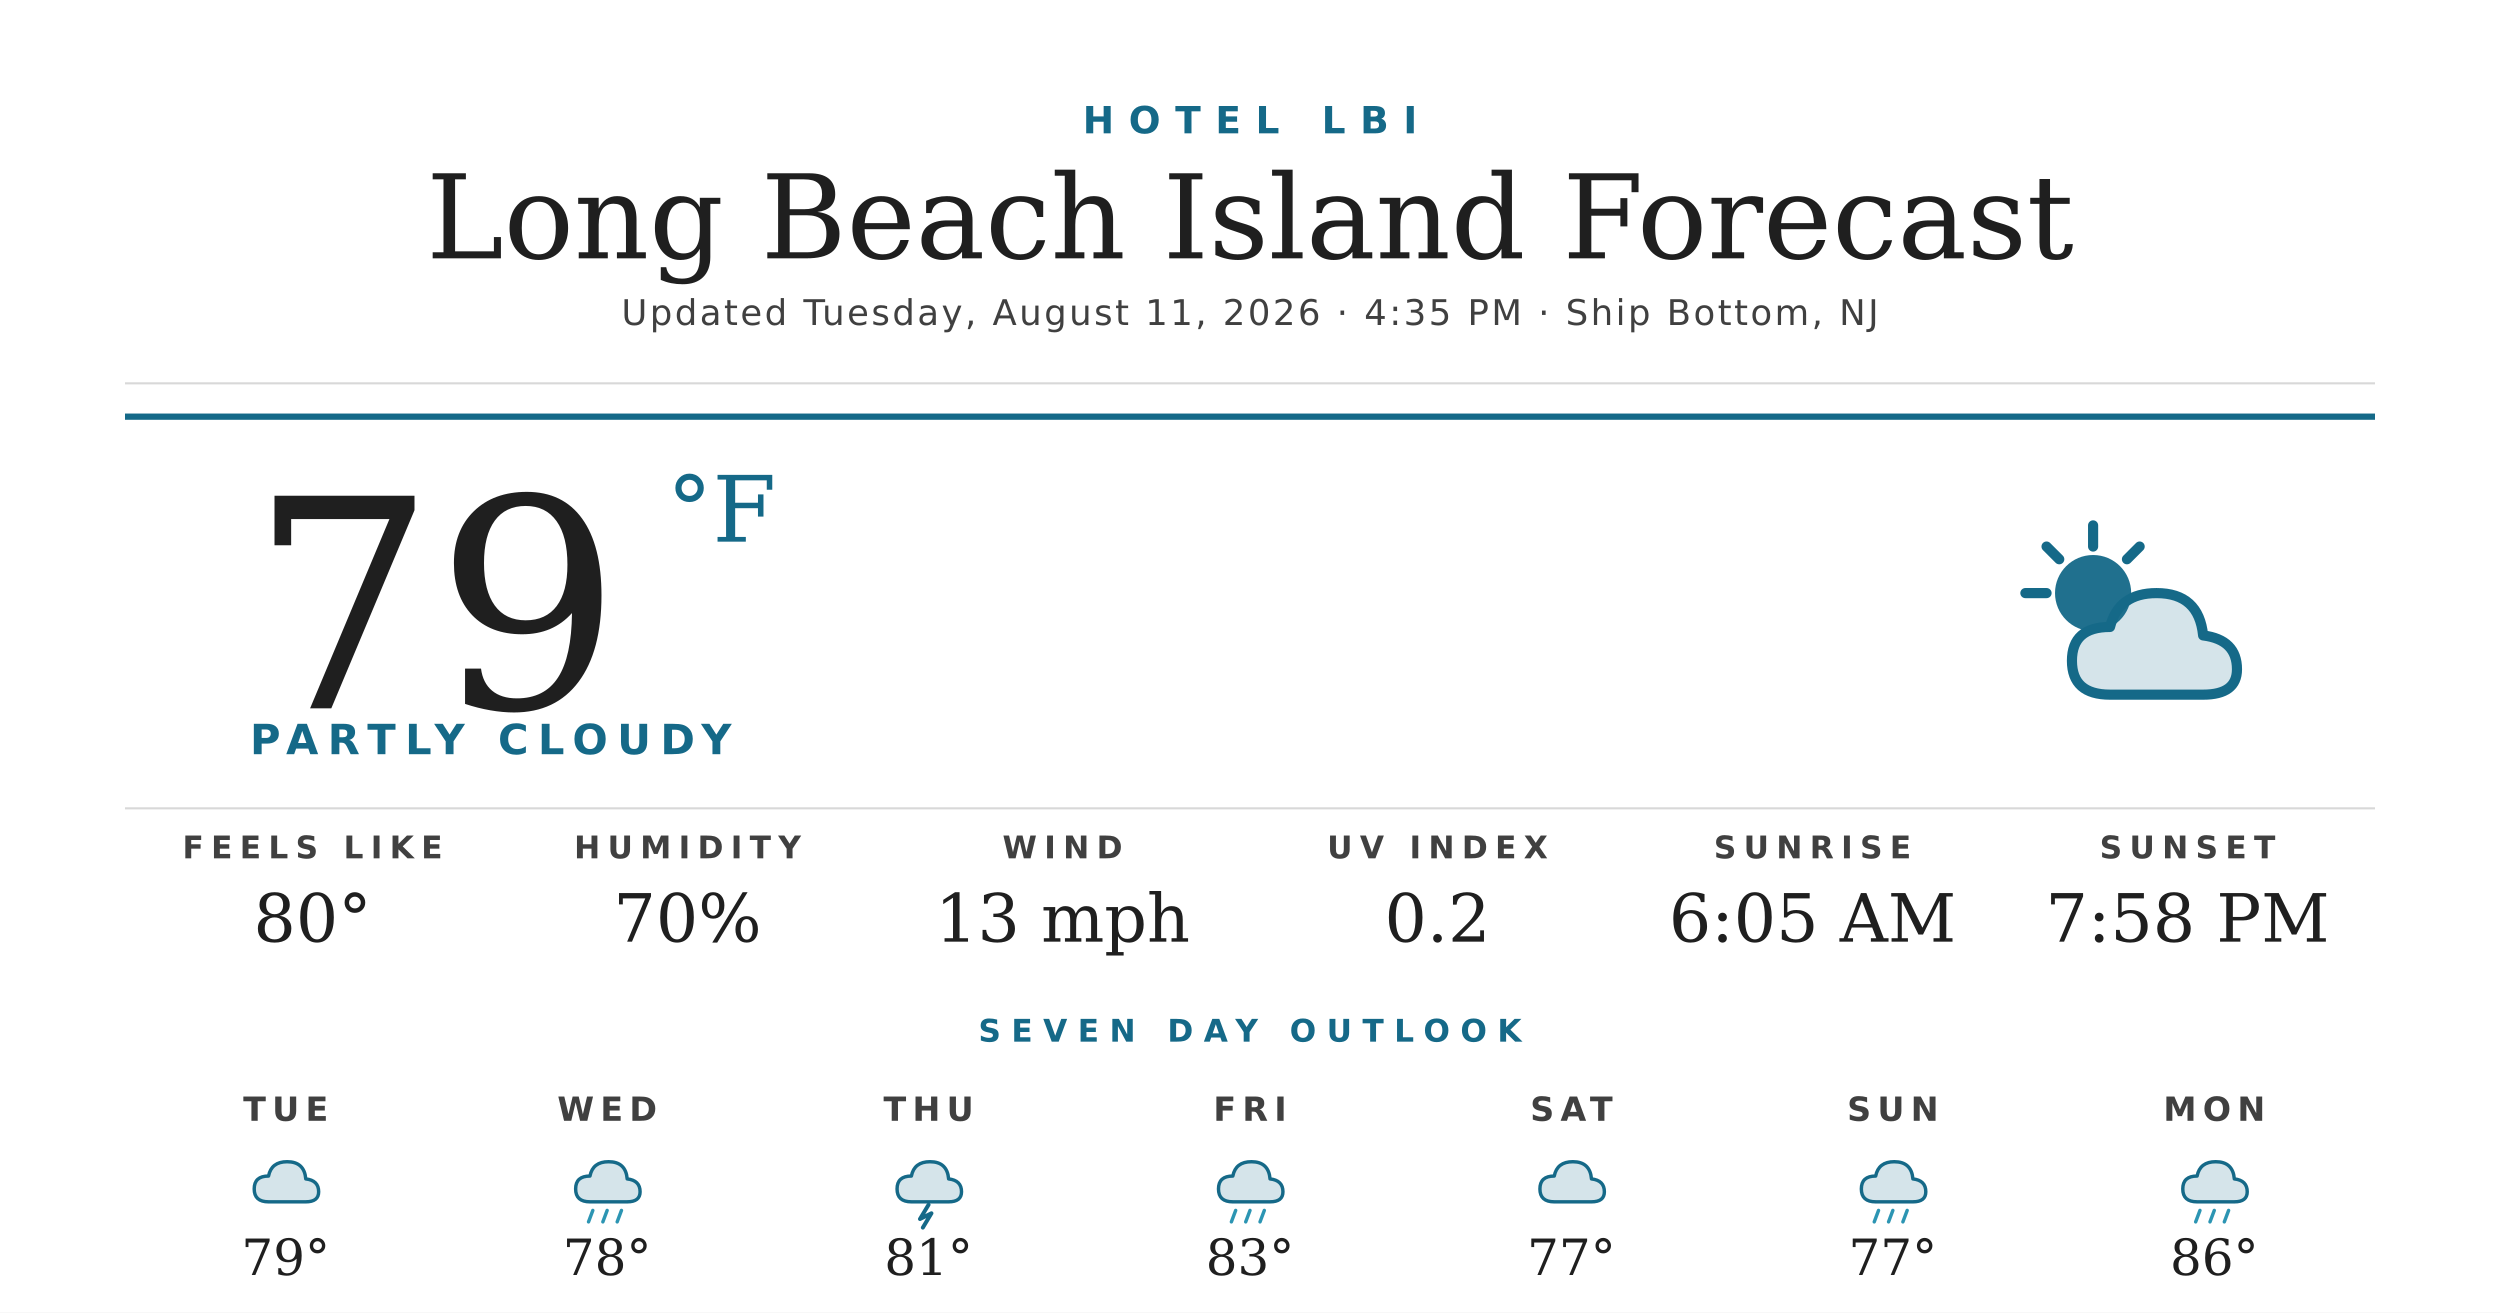
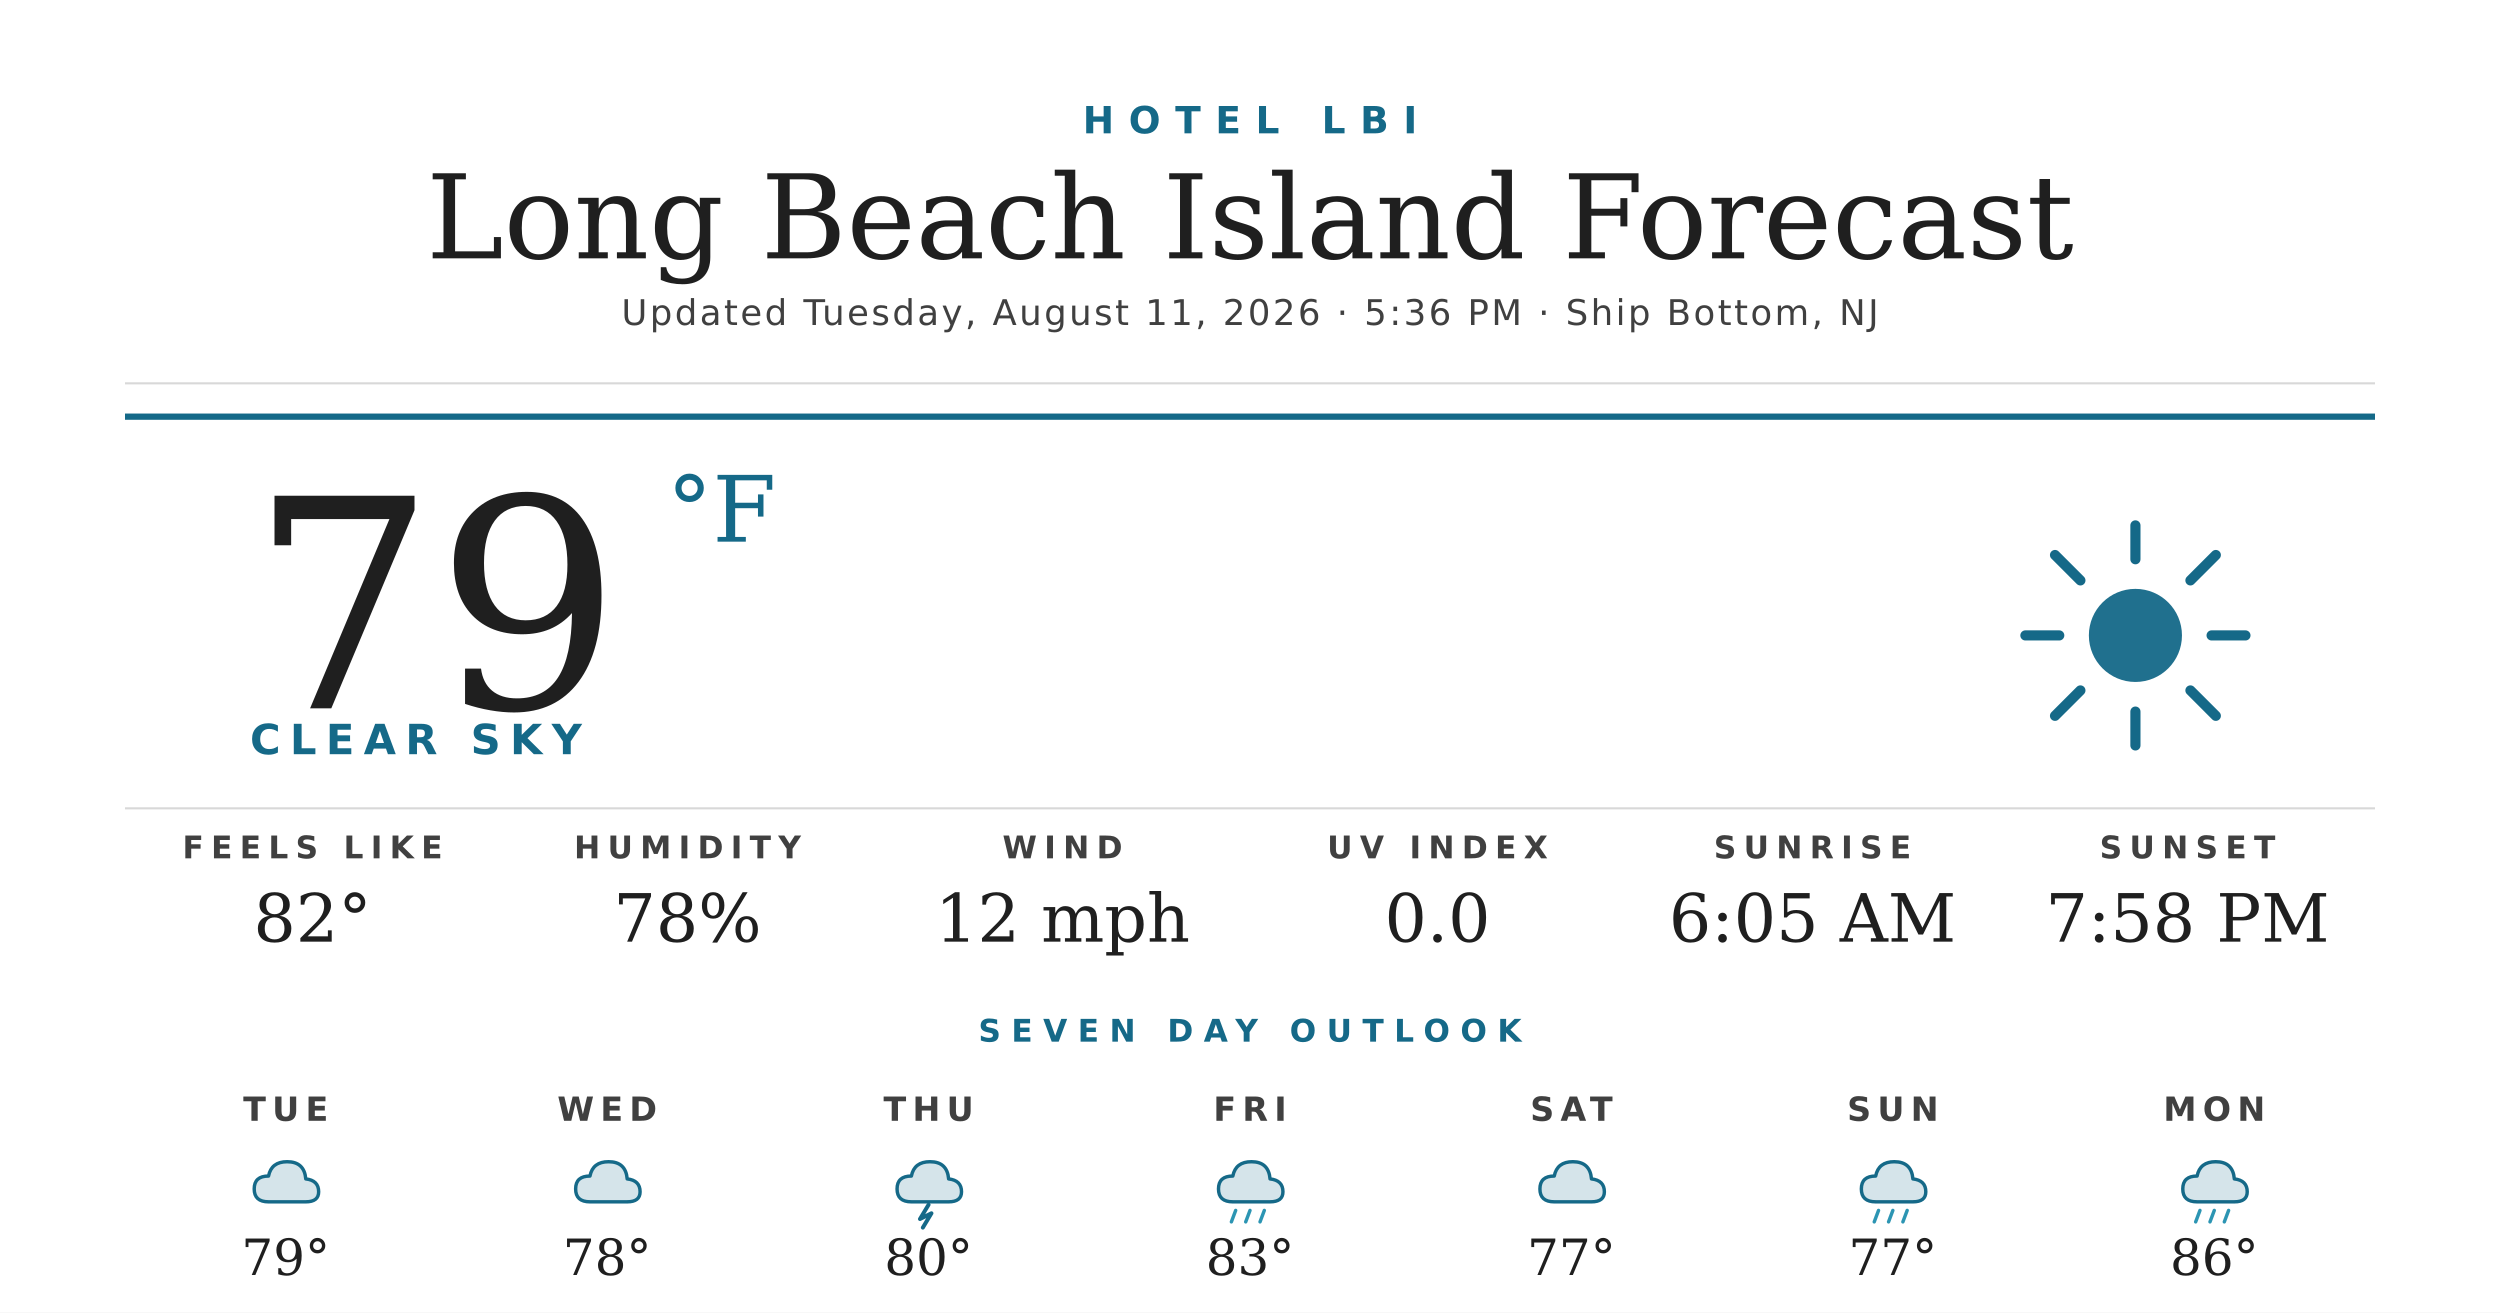
<svg xmlns="http://www.w3.org/2000/svg" width="1200" height="630" viewBox="0 0 1200 630">
  <rect width="1200" height="630" fill="#ffffff" />
  <text x="600" y="64" text-anchor="middle" font-family="'Montserrat Bold', 'Montserrat', 'DejaVu Sans', Helvetica, Arial, sans-serif" font-size="18" font-weight="700" fill="#156988" letter-spacing="7">HOTEL LBI</text>
  <text x="600" y="124" text-anchor="middle" font-family="'Prata', 'DejaVu Serif', Georgia, serif" font-size="56" fill="#1f1f1f">Long Beach Island Forecast</text>
-   <text x="600" y="156" text-anchor="middle" font-family="'Montserrat', 'DejaVu Sans', Helvetica, Arial, sans-serif" font-size="17" font-weight="500" fill="#404040" letter-spacing="1.2">Updated Tuesday, August 11, 2026 · 4:35 PM · Ship Bottom, NJ</text>
+   <text x="600" y="156" text-anchor="middle" font-family="'Montserrat', 'DejaVu Sans', Helvetica, Arial, sans-serif" font-size="17" font-weight="500" fill="#404040" letter-spacing="1.2">Updated Tuesday, August 11, 2026 · 5:36 PM · Ship Bottom, NJ</text>
  <line x1="60" y1="184" x2="1140" y2="184" stroke="#d8d8d8" stroke-width="1" />
  <line x1="60" y1="200" x2="1140" y2="200" stroke="#156988" stroke-width="3" />
  <text x="120" y="340" font-family="'Prata', 'DejaVu Serif', Georgia, serif" font-size="140" fill="#1f1f1f">79</text>
  <text x="320" y="260" font-family="'Prata', 'DejaVu Serif', Georgia, serif" font-size="44" fill="#156988">°F</text>
-   <text x="120" y="362" font-family="'Montserrat Bold', 'Montserrat', 'DejaVu Sans', Helvetica, Arial, sans-serif" font-size="20" font-weight="700" fill="#156988" letter-spacing="4.5">PARTLY CLOUDY</text>
+   <text x="120" y="362" font-family="'Montserrat Bold', 'Montserrat', 'DejaVu Sans', Helvetica, Arial, sans-serif" font-size="20" font-weight="700" fill="#156988" letter-spacing="4.5">CLEAR SKY</text>
  <g transform="translate(960,240) scale(2.03125)">
-     <circle cx="22" cy="22" r="9" fill="#156988" opacity="0.95" />
+     <circle cx="32" cy="32" r="11" fill="#156988" opacity="0.95" />
    <g stroke="#156988" stroke-width="2.4" stroke-linecap="round">
-       <line x1="22" y1="6" x2="22" y2="11" />
-       <line x1="6" y1="22" x2="11" y2="22" />
-       <line x1="11" y1="11" x2="14" y2="14" />
-       <line x1="33" y1="11" x2="30" y2="14" />
+       <line x1="32" y1="6" x2="32" y2="14" />
+       <line x1="32" y1="50" x2="32" y2="58" />
+       <line x1="6" y1="32" x2="14" y2="32" />
+       <line x1="50" y1="32" x2="58" y2="32" />
+       <line x1="13" y1="13" x2="19" y2="19" />
+       <line x1="45" y1="45" x2="51" y2="51" />
+       <line x1="13" y1="51" x2="19" y2="45" />
+       <line x1="45" y1="19" x2="51" y2="13" />
    </g>
-     <path d="M26 46 Q17 46 17 38 Q17 30 26 30 Q28 22 37 22 Q47 22 48 32 Q56 33 56 40 Q56 46 48 46 Z" fill="#156988" opacity="0.18" />
-     <path d="M26 46 Q17 46 17 38 Q17 30 26 30 Q28 22 37 22 Q47 22 48 32 Q56 33 56 40 Q56 46 48 46 Z" fill="none" stroke="#156988" stroke-width="2.4" stroke-linejoin="round" />
  </g>
  <line x1="60" y1="388" x2="1140" y2="388" stroke="#d8d8d8" stroke-width="1" />
  <text x="150" y="412" text-anchor="middle" font-family="'Montserrat Bold', 'Montserrat', 'DejaVu Sans', Helvetica, Arial, sans-serif" font-size="15" font-weight="700" fill="#404040" letter-spacing="3.5">FEELS LIKE</text>
-   <text x="150" y="452" text-anchor="middle" font-family="'Prata', 'DejaVu Serif', Georgia, serif" font-size="32" fill="#1f1f1f">80°</text>
+   <text x="150" y="452" text-anchor="middle" font-family="'Prata', 'DejaVu Serif', Georgia, serif" font-size="32" fill="#1f1f1f">82°</text>
  <text x="330" y="412" text-anchor="middle" font-family="'Montserrat Bold', 'Montserrat', 'DejaVu Sans', Helvetica, Arial, sans-serif" font-size="15" font-weight="700" fill="#404040" letter-spacing="3.5">HUMIDITY</text>
-   <text x="330" y="452" text-anchor="middle" font-family="'Prata', 'DejaVu Serif', Georgia, serif" font-size="32" fill="#1f1f1f">70%</text>
+   <text x="330" y="452" text-anchor="middle" font-family="'Prata', 'DejaVu Serif', Georgia, serif" font-size="32" fill="#1f1f1f">78%</text>
  <text x="510" y="412" text-anchor="middle" font-family="'Montserrat Bold', 'Montserrat', 'DejaVu Sans', Helvetica, Arial, sans-serif" font-size="15" font-weight="700" fill="#404040" letter-spacing="3.5">WIND</text>
-   <text x="510" y="452" text-anchor="middle" font-family="'Prata', 'DejaVu Serif', Georgia, serif" font-size="32" fill="#1f1f1f">13 mph</text>
+   <text x="510" y="452" text-anchor="middle" font-family="'Prata', 'DejaVu Serif', Georgia, serif" font-size="32" fill="#1f1f1f">12 mph</text>
  <text x="690" y="412" text-anchor="middle" font-family="'Montserrat Bold', 'Montserrat', 'DejaVu Sans', Helvetica, Arial, sans-serif" font-size="15" font-weight="700" fill="#404040" letter-spacing="3.5">UV INDEX</text>
-   <text x="690" y="452" text-anchor="middle" font-family="'Prata', 'DejaVu Serif', Georgia, serif" font-size="32" fill="#1f1f1f">0.2</text>
+   <text x="690" y="452" text-anchor="middle" font-family="'Prata', 'DejaVu Serif', Georgia, serif" font-size="32" fill="#1f1f1f">0.0</text>
  <text x="870" y="412" text-anchor="middle" font-family="'Montserrat Bold', 'Montserrat', 'DejaVu Sans', Helvetica, Arial, sans-serif" font-size="15" font-weight="700" fill="#404040" letter-spacing="3.5">SUNRISE</text>
  <text x="870" y="452" text-anchor="middle" font-family="'Prata', 'DejaVu Serif', Georgia, serif" font-size="32" fill="#1f1f1f">6:05 AM</text>
  <text x="1050" y="412" text-anchor="middle" font-family="'Montserrat Bold', 'Montserrat', 'DejaVu Sans', Helvetica, Arial, sans-serif" font-size="15" font-weight="700" fill="#404040" letter-spacing="3.5">SUNSET</text>
  <text x="1050" y="452" text-anchor="middle" font-family="'Prata', 'DejaVu Serif', Georgia, serif" font-size="32" fill="#1f1f1f">7:58 PM</text>
  <text x="600" y="500" text-anchor="middle" font-family="'Montserrat Bold', 'Montserrat', 'DejaVu Sans', Helvetica, Arial, sans-serif" font-size="15" font-weight="700" fill="#156988" letter-spacing="5">SEVEN DAY OUTLOOK</text>
  <text x="137.143" y="538" text-anchor="middle" font-family="'Montserrat Bold', 'Montserrat', 'DejaVu Sans', Helvetica, Arial, sans-serif" font-size="16" font-weight="700" fill="#404040" letter-spacing="3">TUE</text>
  <g transform="translate(115.1429,548) scale(0.6875)">
    <path d="M20 42 Q10 42 10 33 Q10 24 20 24 Q22 14 33 14 Q45 14 46 26 Q55 27 55 35 Q55 42 46 42 Z" fill="#156988" opacity="0.18" />
    <path d="M20 42 Q10 42 10 33 Q10 24 20 24 Q22 14 33 14 Q45 14 46 26 Q55 27 55 35 Q55 42 46 42 Z" fill="none" stroke="#156988" stroke-width="2.4" stroke-linejoin="round" />
  </g>
  <text x="137.143" y="612" text-anchor="middle" font-family="'Prata', 'DejaVu Serif', Georgia, serif" font-size="24" fill="#1f1f1f">79°</text>
  <text x="291.429" y="538" text-anchor="middle" font-family="'Montserrat Bold', 'Montserrat', 'DejaVu Sans', Helvetica, Arial, sans-serif" font-size="16" font-weight="700" fill="#404040" letter-spacing="3">WED</text>
  <g transform="translate(269.4286,548) scale(0.6875)">
    <path d="M20 42 Q10 42 10 33 Q10 24 20 24 Q22 14 33 14 Q45 14 46 26 Q55 27 55 35 Q55 42 46 42 Z" fill="#156988" opacity="0.18" />
    <path d="M20 42 Q10 42 10 33 Q10 24 20 24 Q22 14 33 14 Q45 14 46 26 Q55 27 55 35 Q55 42 46 42 Z" fill="none" stroke="#156988" stroke-width="2.4" stroke-linejoin="round" />
-     <g stroke="#2C95B3" stroke-width="2.4" stroke-linecap="round">
-       <line x1="22" y1="48" x2="19" y2="56" />
-       <line x1="32" y1="48" x2="29" y2="56" />
-       <line x1="42" y1="48" x2="39" y2="56" />
-     </g>
  </g>
  <text x="291.429" y="612" text-anchor="middle" font-family="'Prata', 'DejaVu Serif', Georgia, serif" font-size="24" fill="#1f1f1f">78°</text>
  <text x="445.714" y="538" text-anchor="middle" font-family="'Montserrat Bold', 'Montserrat', 'DejaVu Sans', Helvetica, Arial, sans-serif" font-size="16" font-weight="700" fill="#404040" letter-spacing="3">THU</text>
  <g transform="translate(423.7143,548) scale(0.6875)">
    <path d="M20 42 Q10 42 10 33 Q10 24 20 24 Q22 14 33 14 Q45 14 46 26 Q55 27 55 35 Q55 42 46 42 Z" fill="#156988" opacity="0.18" />
    <path d="M20 42 Q10 42 10 33 Q10 24 20 24 Q22 14 33 14 Q45 14 46 26 Q55 27 55 35 Q55 42 46 42 Z" fill="none" stroke="#156988" stroke-width="2.4" stroke-linejoin="round" />
    <path d="M32 44 L26 54 L34 50 L28 60" stroke="#156988" stroke-width="2.8" fill="none" stroke-linecap="round" stroke-linejoin="round" />
  </g>
-   <text x="445.714" y="612" text-anchor="middle" font-family="'Prata', 'DejaVu Serif', Georgia, serif" font-size="24" fill="#1f1f1f">81°</text>
+   <text x="445.714" y="612" text-anchor="middle" font-family="'Prata', 'DejaVu Serif', Georgia, serif" font-size="24" fill="#1f1f1f">80°</text>
  <text x="600" y="538" text-anchor="middle" font-family="'Montserrat Bold', 'Montserrat', 'DejaVu Sans', Helvetica, Arial, sans-serif" font-size="16" font-weight="700" fill="#404040" letter-spacing="3">FRI</text>
  <g transform="translate(578,548) scale(0.6875)">
    <path d="M20 42 Q10 42 10 33 Q10 24 20 24 Q22 14 33 14 Q45 14 46 26 Q55 27 55 35 Q55 42 46 42 Z" fill="#156988" opacity="0.18" />
    <path d="M20 42 Q10 42 10 33 Q10 24 20 24 Q22 14 33 14 Q45 14 46 26 Q55 27 55 35 Q55 42 46 42 Z" fill="none" stroke="#156988" stroke-width="2.4" stroke-linejoin="round" />
    <g stroke="#2C95B3" stroke-width="2.4" stroke-linecap="round">
      <line x1="22" y1="48" x2="19" y2="56" />
      <line x1="32" y1="48" x2="29" y2="56" />
      <line x1="42" y1="48" x2="39" y2="56" />
    </g>
  </g>
  <text x="600" y="612" text-anchor="middle" font-family="'Prata', 'DejaVu Serif', Georgia, serif" font-size="24" fill="#1f1f1f">83°</text>
  <text x="754.286" y="538" text-anchor="middle" font-family="'Montserrat Bold', 'Montserrat', 'DejaVu Sans', Helvetica, Arial, sans-serif" font-size="16" font-weight="700" fill="#404040" letter-spacing="3">SAT</text>
  <g transform="translate(732.2857,548) scale(0.6875)">
    <path d="M20 42 Q10 42 10 33 Q10 24 20 24 Q22 14 33 14 Q45 14 46 26 Q55 27 55 35 Q55 42 46 42 Z" fill="#156988" opacity="0.18" />
    <path d="M20 42 Q10 42 10 33 Q10 24 20 24 Q22 14 33 14 Q45 14 46 26 Q55 27 55 35 Q55 42 46 42 Z" fill="none" stroke="#156988" stroke-width="2.4" stroke-linejoin="round" />
  </g>
  <text x="754.286" y="612" text-anchor="middle" font-family="'Prata', 'DejaVu Serif', Georgia, serif" font-size="24" fill="#1f1f1f">77°</text>
  <text x="908.571" y="538" text-anchor="middle" font-family="'Montserrat Bold', 'Montserrat', 'DejaVu Sans', Helvetica, Arial, sans-serif" font-size="16" font-weight="700" fill="#404040" letter-spacing="3">SUN</text>
  <g transform="translate(886.5714,548) scale(0.6875)">
    <path d="M20 42 Q10 42 10 33 Q10 24 20 24 Q22 14 33 14 Q45 14 46 26 Q55 27 55 35 Q55 42 46 42 Z" fill="#156988" opacity="0.18" />
    <path d="M20 42 Q10 42 10 33 Q10 24 20 24 Q22 14 33 14 Q45 14 46 26 Q55 27 55 35 Q55 42 46 42 Z" fill="none" stroke="#156988" stroke-width="2.4" stroke-linejoin="round" />
    <g stroke="#2C95B3" stroke-width="2.4" stroke-linecap="round">
      <line x1="22" y1="48" x2="19" y2="56" />
      <line x1="32" y1="48" x2="29" y2="56" />
      <line x1="42" y1="48" x2="39" y2="56" />
    </g>
  </g>
  <text x="908.571" y="612" text-anchor="middle" font-family="'Prata', 'DejaVu Serif', Georgia, serif" font-size="24" fill="#1f1f1f">77°</text>
  <text x="1062.857" y="538" text-anchor="middle" font-family="'Montserrat Bold', 'Montserrat', 'DejaVu Sans', Helvetica, Arial, sans-serif" font-size="16" font-weight="700" fill="#404040" letter-spacing="3">MON</text>
  <g transform="translate(1040.857,548) scale(0.6875)">
    <path d="M20 42 Q10 42 10 33 Q10 24 20 24 Q22 14 33 14 Q45 14 46 26 Q55 27 55 35 Q55 42 46 42 Z" fill="#156988" opacity="0.18" />
    <path d="M20 42 Q10 42 10 33 Q10 24 20 24 Q22 14 33 14 Q45 14 46 26 Q55 27 55 35 Q55 42 46 42 Z" fill="none" stroke="#156988" stroke-width="2.4" stroke-linejoin="round" />
    <g stroke="#2C95B3" stroke-width="2.4" stroke-linecap="round">
      <line x1="22" y1="48" x2="19" y2="56" />
      <line x1="32" y1="48" x2="29" y2="56" />
      <line x1="42" y1="48" x2="39" y2="56" />
    </g>
  </g>
  <text x="1062.857" y="612" text-anchor="middle" font-family="'Prata', 'DejaVu Serif', Georgia, serif" font-size="24" fill="#1f1f1f">86°</text>
</svg>
